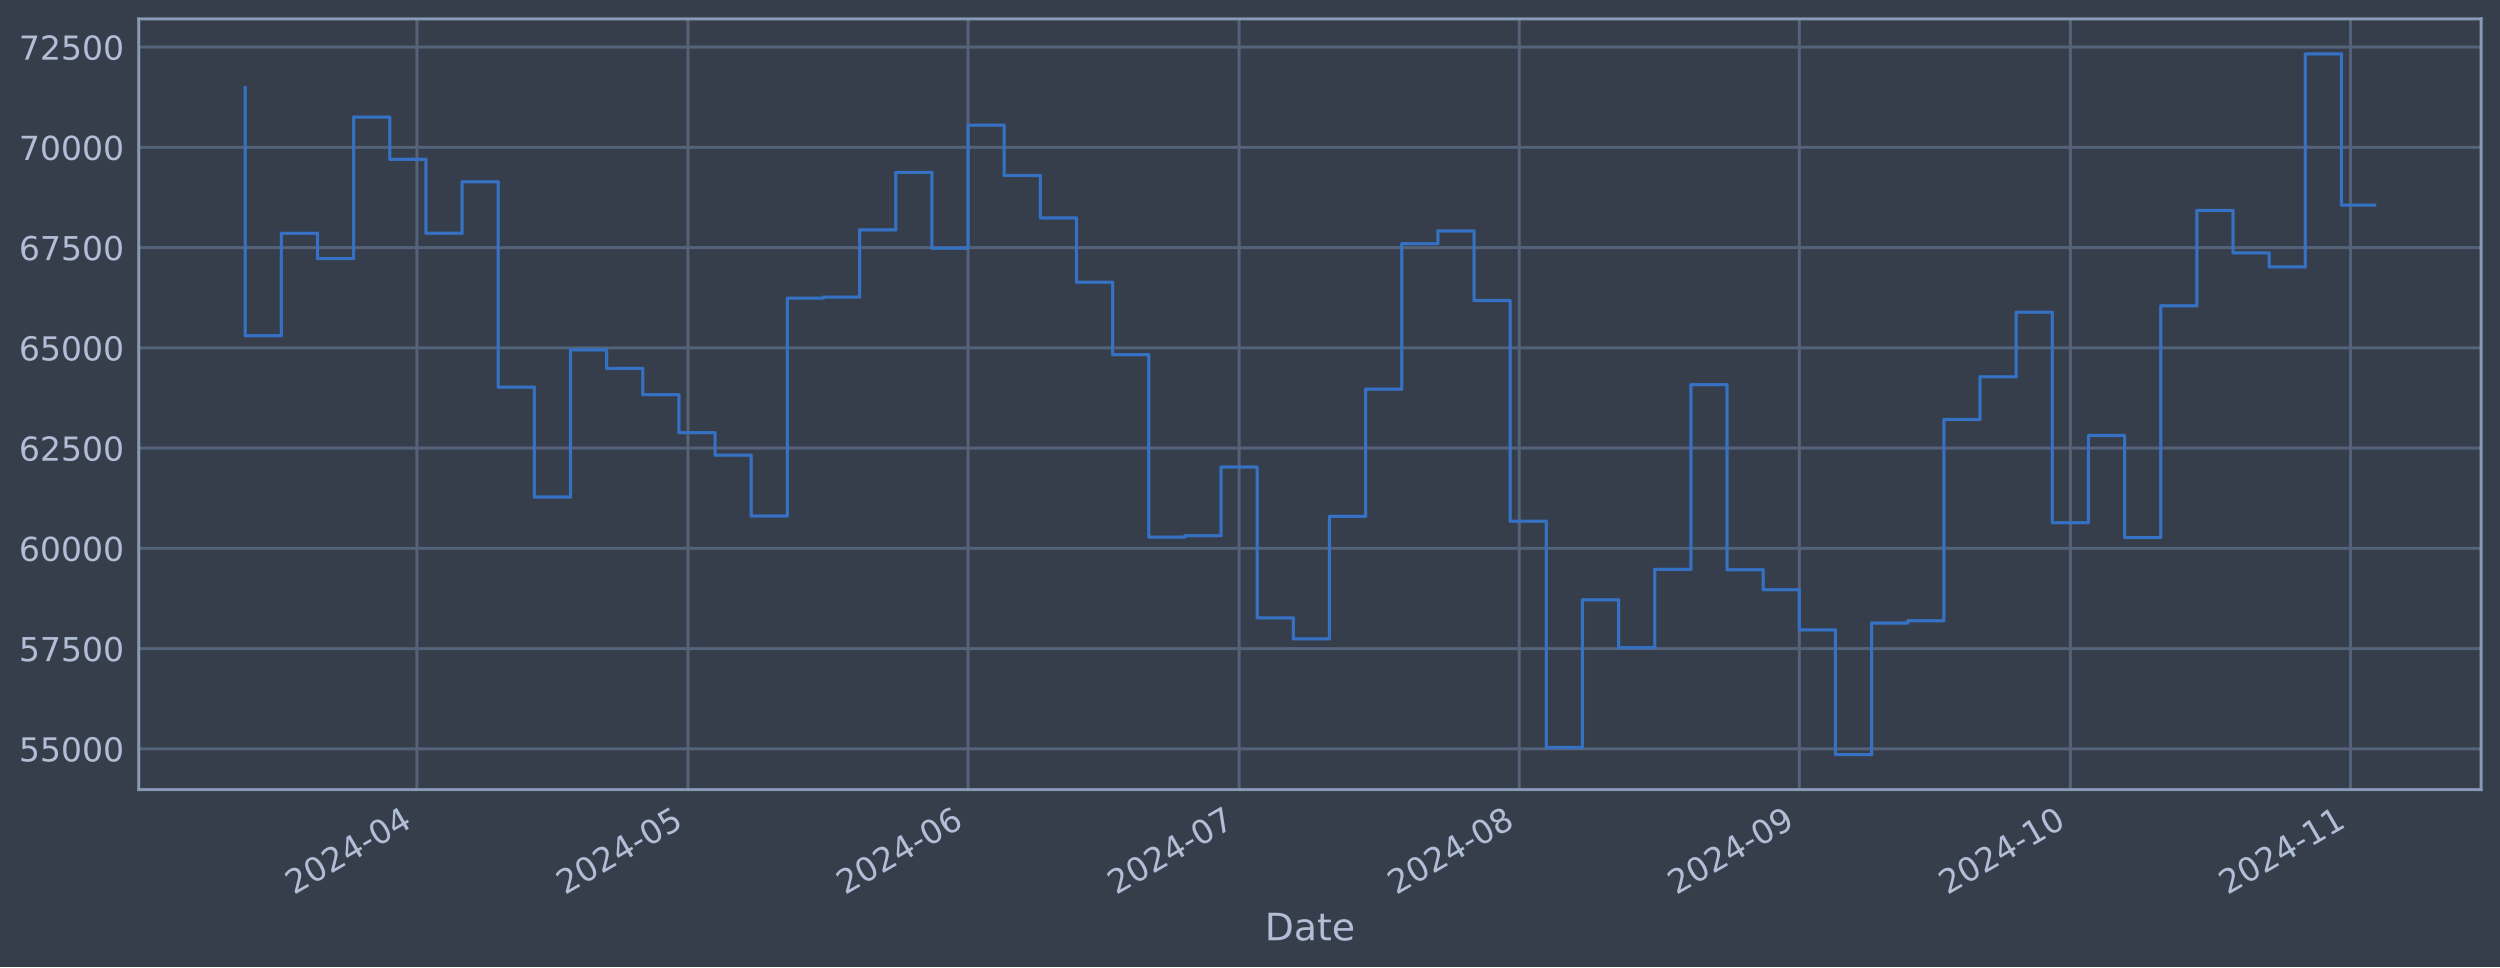
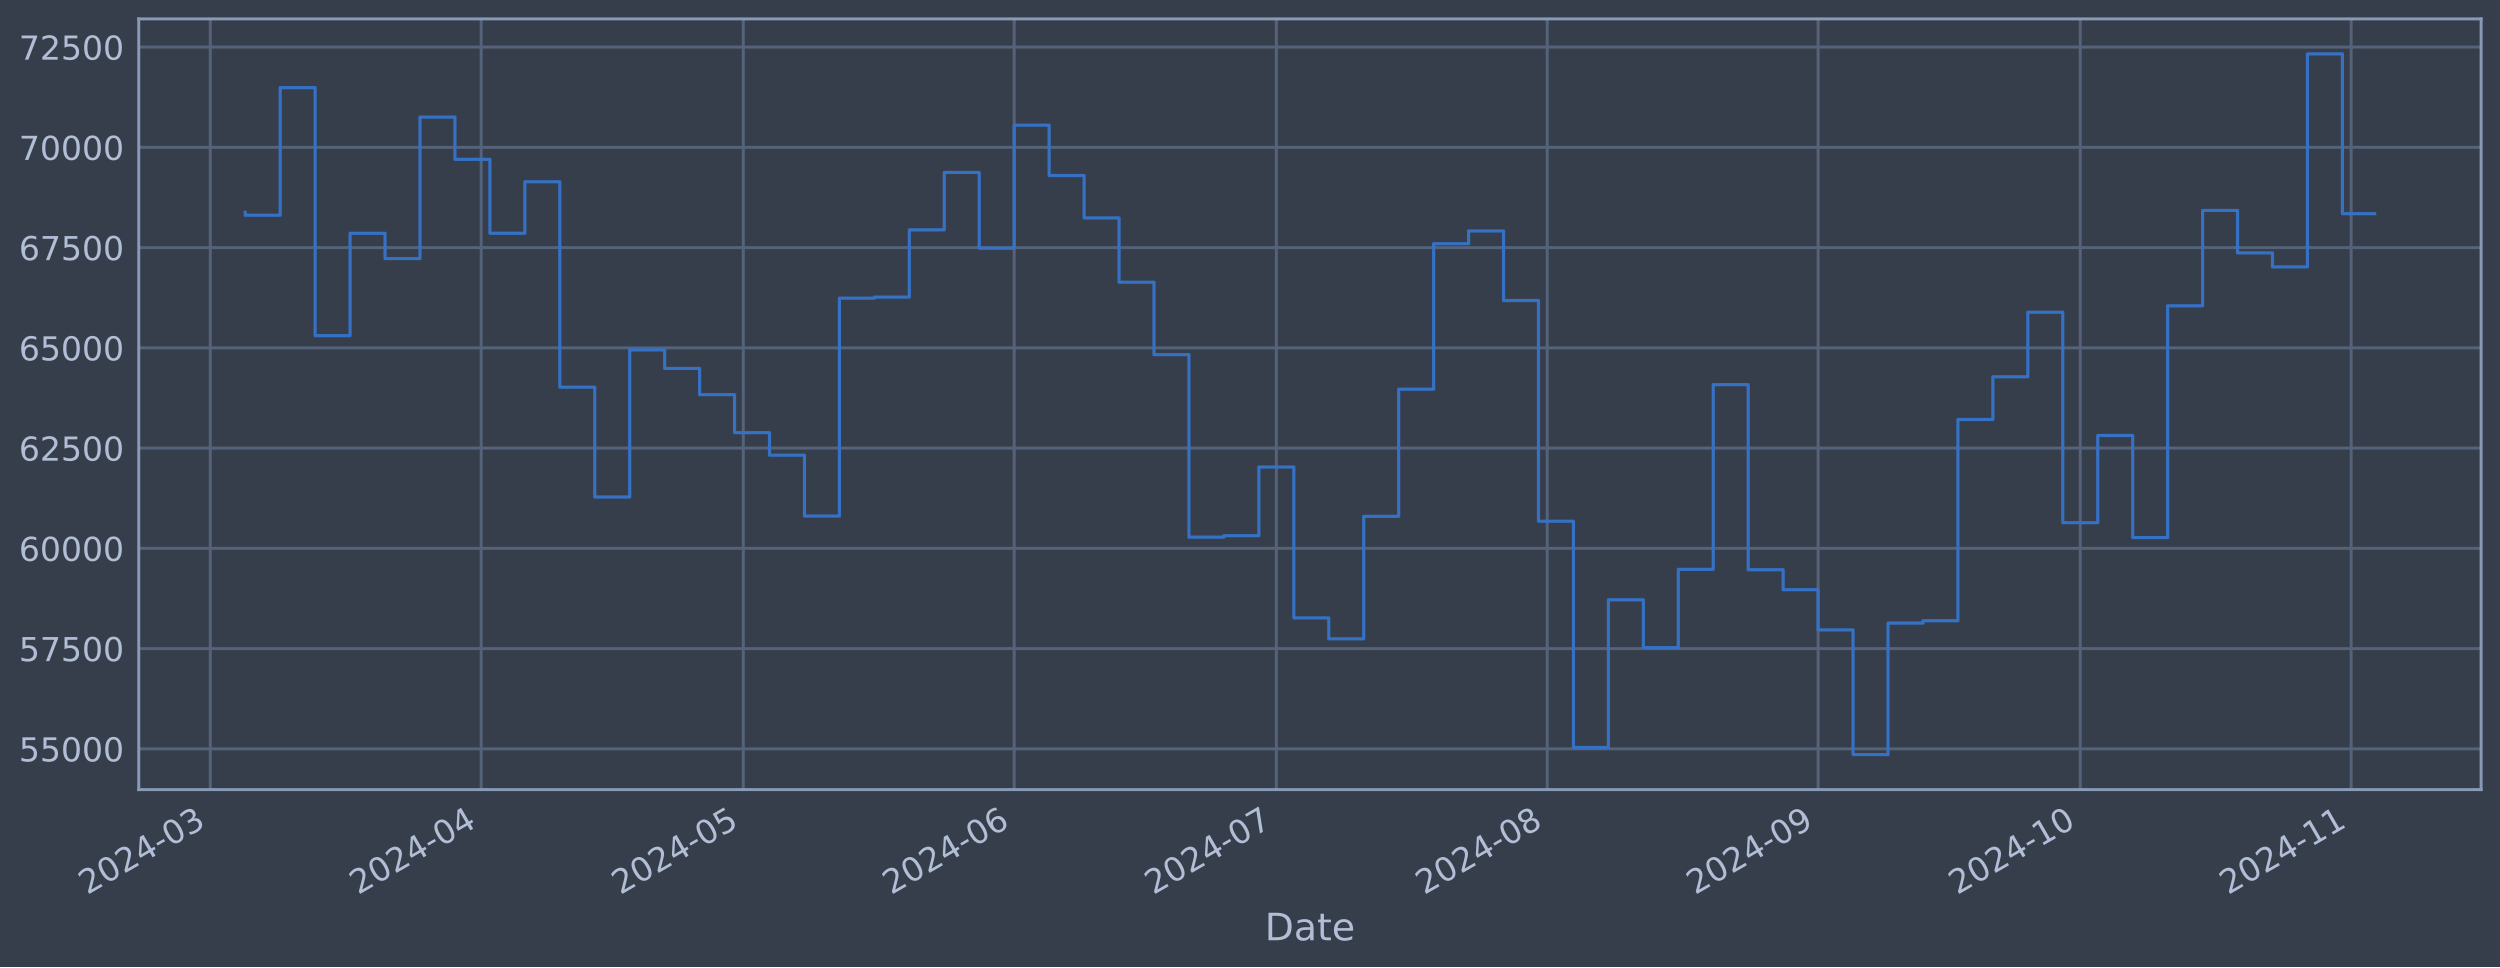
<svg xmlns="http://www.w3.org/2000/svg" xmlns:xlink="http://www.w3.org/1999/xlink" width="952.884pt" height="368.58pt" viewBox="0 0 952.884 368.58" version="1.1">
  <defs>
    <style type="text/css">*{stroke-linejoin: round; stroke-linecap: butt}</style>
  </defs>
  <g id="figure_1">
    <g id="patch_1">
      <path d="M 0 368.58  L 952.884 368.58  L 952.884 0  L 0 0  z " style="fill: #373e4b" />
    </g>
    <g id="axes_1">
      <g id="patch_2">
        <path d="M 52.884 300.96  L 945.684 300.96  L 945.684 7.2  L 52.884 7.2  z " style="fill: #373e4b" />
      </g>
      <g id="matplotlib.axis_1">
        <g id="xtick_1">
          <g id="line2d_1">
-             <path d="M 158.9 300.96  L 158.9 7.2  " clip-path="url(#p67832c763a)" style="fill: none; stroke: #546379; stroke-width: 1.12; stroke-linecap: square" />
+             <path d="M 80.143 300.96  L 80.143 7.2  " clip-path="url(#pe450a2131c)" style="fill: none; stroke: #546379; stroke-width: 1.12; stroke-linecap: square" />
          </g>
          <g id="line2d_2" />
          <g id="text_1">
-             <g style="fill: #b1bed6" transform="translate(111.9967 341.1745) rotate(-30) scale(0.126 -0.126)">
+             <g style="fill: #b1bed6" transform="translate(33.23975 341.1745) rotate(-30) scale(0.126 -0.126)">
              <defs>
                <path id="DejaVuSans-32" d="M 1228 531  L 3431 531  L 3431 0  L 469 0  L 469 531  Q 828 903 1448 1529  Q 2069 2156 2228 2338  Q 2531 2678 2651 2914  Q 2772 3150 2772 3378  Q 2772 3750 2511 3984  Q 2250 4219 1831 4219  Q 1534 4219 1204 4116  Q 875 4013 500 3803  L 500 4441  Q 881 4594 1212 4672  Q 1544 4750 1819 4750  Q 2544 4750 2975 4387  Q 3406 4025 3406 3419  Q 3406 3131 3298 2873  Q 3191 2616 2906 2266  Q 2828 2175 2409 1742  Q 1991 1309 1228 531  z " transform="scale(0.015625)" />
                <path id="DejaVuSans-30" d="M 2034 4250  Q 1547 4250 1301 3770  Q 1056 3291 1056 2328  Q 1056 1369 1301 889  Q 1547 409 2034 409  Q 2525 409 2770 889  Q 3016 1369 3016 2328  Q 3016 3291 2770 3770  Q 2525 4250 2034 4250  z M 2034 4750  Q 2819 4750 3233 4129  Q 3647 3509 3647 2328  Q 3647 1150 3233 529  Q 2819 -91 2034 -91  Q 1250 -91 836 529  Q 422 1150 422 2328  Q 422 3509 836 4129  Q 1250 4750 2034 4750  z " transform="scale(0.015625)" />
                <path id="DejaVuSans-34" d="M 2419 4116  L 825 1625  L 2419 1625  L 2419 4116  z M 2253 4666  L 3047 4666  L 3047 1625  L 3713 1625  L 3713 1100  L 3047 1100  L 3047 0  L 2419 0  L 2419 1100  L 313 1100  L 313 1709  L 2253 4666  z " transform="scale(0.015625)" />
                <path id="DejaVuSans-2d" d="M 313 2009  L 1997 2009  L 1997 1497  L 313 1497  L 313 2009  z " transform="scale(0.015625)" />
-               </defs>
-               <use xlink:href="#DejaVuSans-32" />
-               <use xlink:href="#DejaVuSans-30" x="63.623" />
-               <use xlink:href="#DejaVuSans-32" x="127.246" />
-               <use xlink:href="#DejaVuSans-34" x="190.869" />
-               <use xlink:href="#DejaVuSans-2d" x="254.492" />
-               <use xlink:href="#DejaVuSans-30" x="290.576" />
-               <use xlink:href="#DejaVuSans-34" x="354.199" />
+                 <path id="DejaVuSans-33" d="M 2597 2516  Q 3050 2419 3304 2112  Q 3559 1806 3559 1356  Q 3559 666 3084 287  Q 2609 -91 1734 -91  Q 1441 -91 1130 -33  Q 819 25 488 141  L 488 750  Q 750 597 1062 519  Q 1375 441 1716 441  Q 2309 441 2620 675  Q 2931 909 2931 1356  Q 2931 1769 2642 2001  Q 2353 2234 1838 2234  L 1294 2234  L 1294 2753  L 1863 2753  Q 2328 2753 2575 2939  Q 2822 3125 2822 3475  Q 2822 3834 2567 4026  Q 2313 4219 1838 4219  Q 1578 4219 1281 4162  Q 984 4106 628 3988  L 628 4550  Q 988 4650 1302 4700  Q 1616 4750 1894 4750  Q 2613 4750 3031 4423  Q 3450 4097 3450 3541  Q 3450 3153 3228 2886  Q 3006 2619 2597 2516  z " transform="scale(0.015625)" />
+               </defs>
+               <use xlink:href="#DejaVuSans-32" />
+               <use xlink:href="#DejaVuSans-30" x="63.623" />
+               <use xlink:href="#DejaVuSans-32" x="127.246" />
+               <use xlink:href="#DejaVuSans-34" x="190.869" />
+               <use xlink:href="#DejaVuSans-2d" x="254.492" />
+               <use xlink:href="#DejaVuSans-30" x="290.576" />
+               <use xlink:href="#DejaVuSans-33" x="354.199" />
            </g>
          </g>
        </g>
        <g id="xtick_2">
          <g id="line2d_3">
-             <path d="M 262.217 300.96  L 262.217 7.2  " clip-path="url(#p67832c763a)" style="fill: none; stroke: #546379; stroke-width: 1.12; stroke-linecap: square" />
+             <path d="M 183.393 300.96  L 183.393 7.2  " clip-path="url(#pe450a2131c)" style="fill: none; stroke: #546379; stroke-width: 1.12; stroke-linecap: square" />
          </g>
          <g id="line2d_4" />
          <g id="text_2">
-             <g style="fill: #b1bed6" transform="translate(215.3141 341.1745) rotate(-30) scale(0.126 -0.126)">
-               <defs>
-                 <path id="DejaVuSans-35" d="M 691 4666  L 3169 4666  L 3169 4134  L 1269 4134  L 1269 2991  Q 1406 3038 1543 3061  Q 1681 3084 1819 3084  Q 2600 3084 3056 2656  Q 3513 2228 3513 1497  Q 3513 744 3044 326  Q 2575 -91 1722 -91  Q 1428 -91 1123 -41  Q 819 9 494 109  L 494 744  Q 775 591 1075 516  Q 1375 441 1709 441  Q 2250 441 2565 725  Q 2881 1009 2881 1497  Q 2881 1984 2565 2268  Q 2250 2553 1709 2553  Q 1456 2553 1204 2497  Q 953 2441 691 2322  L 691 4666  z " transform="scale(0.015625)" />
-               </defs>
-               <use xlink:href="#DejaVuSans-32" />
-               <use xlink:href="#DejaVuSans-30" x="63.623" />
-               <use xlink:href="#DejaVuSans-32" x="127.246" />
-               <use xlink:href="#DejaVuSans-34" x="190.869" />
-               <use xlink:href="#DejaVuSans-2d" x="254.492" />
-               <use xlink:href="#DejaVuSans-30" x="290.576" />
-               <use xlink:href="#DejaVuSans-35" x="354.199" />
+             <g style="fill: #b1bed6" transform="translate(136.4895 341.1745) rotate(-30) scale(0.126 -0.126)">
+               <use xlink:href="#DejaVuSans-32" />
+               <use xlink:href="#DejaVuSans-30" x="63.623" />
+               <use xlink:href="#DejaVuSans-32" x="127.246" />
+               <use xlink:href="#DejaVuSans-34" x="190.869" />
+               <use xlink:href="#DejaVuSans-2d" x="254.492" />
+               <use xlink:href="#DejaVuSans-30" x="290.576" />
+               <use xlink:href="#DejaVuSans-34" x="354.199" />
            </g>
          </g>
        </g>
        <g id="xtick_3">
          <g id="line2d_5">
-             <path d="M 368.979 300.96  L 368.979 7.2  " clip-path="url(#p67832c763a)" style="fill: none; stroke: #546379; stroke-width: 1.12; stroke-linecap: square" />
+             <path d="M 283.312 300.96  L 283.312 7.2  " clip-path="url(#pe450a2131c)" style="fill: none; stroke: #546379; stroke-width: 1.12; stroke-linecap: square" />
          </g>
          <g id="line2d_6" />
          <g id="text_3">
-             <g style="fill: #b1bed6" transform="translate(322.0754 341.1745) rotate(-30) scale(0.126 -0.126)">
-               <defs>
-                 <path id="DejaVuSans-36" d="M 2113 2584  Q 1688 2584 1439 2293  Q 1191 2003 1191 1497  Q 1191 994 1439 701  Q 1688 409 2113 409  Q 2538 409 2786 701  Q 3034 994 3034 1497  Q 3034 2003 2786 2293  Q 2538 2584 2113 2584  z M 3366 4563  L 3366 3988  Q 3128 4100 2886 4159  Q 2644 4219 2406 4219  Q 1781 4219 1451 3797  Q 1122 3375 1075 2522  Q 1259 2794 1537 2939  Q 1816 3084 2150 3084  Q 2853 3084 3261 2657  Q 3669 2231 3669 1497  Q 3669 778 3244 343  Q 2819 -91 2113 -91  Q 1303 -91 875 529  Q 447 1150 447 2328  Q 447 3434 972 4092  Q 1497 4750 2381 4750  Q 2619 4750 2861 4703  Q 3103 4656 3366 4563  z " transform="scale(0.015625)" />
-               </defs>
-               <use xlink:href="#DejaVuSans-32" />
-               <use xlink:href="#DejaVuSans-30" x="63.623" />
-               <use xlink:href="#DejaVuSans-32" x="127.246" />
-               <use xlink:href="#DejaVuSans-34" x="190.869" />
-               <use xlink:href="#DejaVuSans-2d" x="254.492" />
-               <use xlink:href="#DejaVuSans-30" x="290.576" />
-               <use xlink:href="#DejaVuSans-36" x="354.199" />
+             <g style="fill: #b1bed6" transform="translate(236.4085 341.1745) rotate(-30) scale(0.126 -0.126)">
+               <defs>
+                 <path id="DejaVuSans-35" d="M 691 4666  L 3169 4666  L 3169 4134  L 1269 4134  L 1269 2991  Q 1406 3038 1543 3061  Q 1681 3084 1819 3084  Q 2600 3084 3056 2656  Q 3513 2228 3513 1497  Q 3513 744 3044 326  Q 2575 -91 1722 -91  Q 1428 -91 1123 -41  Q 819 9 494 109  L 494 744  Q 775 591 1075 516  Q 1375 441 1709 441  Q 2250 441 2565 725  Q 2881 1009 2881 1497  Q 2881 1984 2565 2268  Q 2250 2553 1709 2553  Q 1456 2553 1204 2497  Q 953 2441 691 2322  L 691 4666  z " transform="scale(0.015625)" />
+               </defs>
+               <use xlink:href="#DejaVuSans-32" />
+               <use xlink:href="#DejaVuSans-30" x="63.623" />
+               <use xlink:href="#DejaVuSans-32" x="127.246" />
+               <use xlink:href="#DejaVuSans-34" x="190.869" />
+               <use xlink:href="#DejaVuSans-2d" x="254.492" />
+               <use xlink:href="#DejaVuSans-30" x="290.576" />
+               <use xlink:href="#DejaVuSans-35" x="354.199" />
            </g>
          </g>
        </g>
        <g id="xtick_4">
          <g id="line2d_7">
-             <path d="M 472.296 300.96  L 472.296 7.2  " clip-path="url(#p67832c763a)" style="fill: none; stroke: #546379; stroke-width: 1.12; stroke-linecap: square" />
+             <path d="M 386.562 300.96  L 386.562 7.2  " clip-path="url(#pe450a2131c)" style="fill: none; stroke: #546379; stroke-width: 1.12; stroke-linecap: square" />
          </g>
          <g id="line2d_8" />
          <g id="text_4">
-             <g style="fill: #b1bed6" transform="translate(425.3928 341.1745) rotate(-30) scale(0.126 -0.126)">
-               <defs>
-                 <path id="DejaVuSans-37" d="M 525 4666  L 3525 4666  L 3525 4397  L 1831 0  L 1172 0  L 2766 4134  L 525 4134  L 525 4666  z " transform="scale(0.015625)" />
-               </defs>
-               <use xlink:href="#DejaVuSans-32" />
-               <use xlink:href="#DejaVuSans-30" x="63.623" />
-               <use xlink:href="#DejaVuSans-32" x="127.246" />
-               <use xlink:href="#DejaVuSans-34" x="190.869" />
-               <use xlink:href="#DejaVuSans-2d" x="254.492" />
-               <use xlink:href="#DejaVuSans-30" x="290.576" />
-               <use xlink:href="#DejaVuSans-37" x="354.199" />
+             <g style="fill: #b1bed6" transform="translate(339.6582 341.1745) rotate(-30) scale(0.126 -0.126)">
+               <defs>
+                 <path id="DejaVuSans-36" d="M 2113 2584  Q 1688 2584 1439 2293  Q 1191 2003 1191 1497  Q 1191 994 1439 701  Q 1688 409 2113 409  Q 2538 409 2786 701  Q 3034 994 3034 1497  Q 3034 2003 2786 2293  Q 2538 2584 2113 2584  z M 3366 4563  L 3366 3988  Q 3128 4100 2886 4159  Q 2644 4219 2406 4219  Q 1781 4219 1451 3797  Q 1122 3375 1075 2522  Q 1259 2794 1537 2939  Q 1816 3084 2150 3084  Q 2853 3084 3261 2657  Q 3669 2231 3669 1497  Q 3669 778 3244 343  Q 2819 -91 2113 -91  Q 1303 -91 875 529  Q 447 1150 447 2328  Q 447 3434 972 4092  Q 1497 4750 2381 4750  Q 2619 4750 2861 4703  Q 3103 4656 3366 4563  z " transform="scale(0.015625)" />
+               </defs>
+               <use xlink:href="#DejaVuSans-32" />
+               <use xlink:href="#DejaVuSans-30" x="63.623" />
+               <use xlink:href="#DejaVuSans-32" x="127.246" />
+               <use xlink:href="#DejaVuSans-34" x="190.869" />
+               <use xlink:href="#DejaVuSans-2d" x="254.492" />
+               <use xlink:href="#DejaVuSans-30" x="290.576" />
+               <use xlink:href="#DejaVuSans-36" x="354.199" />
            </g>
          </g>
        </g>
        <g id="xtick_5">
          <g id="line2d_9">
-             <path d="M 579.057 300.96  L 579.057 7.2  " clip-path="url(#p67832c763a)" style="fill: none; stroke: #546379; stroke-width: 1.12; stroke-linecap: square" />
+             <path d="M 486.481 300.96  L 486.481 7.2  " clip-path="url(#pe450a2131c)" style="fill: none; stroke: #546379; stroke-width: 1.12; stroke-linecap: square" />
          </g>
          <g id="line2d_10" />
          <g id="text_5">
-             <g style="fill: #b1bed6" transform="translate(532.1542 341.1745) rotate(-30) scale(0.126 -0.126)">
-               <defs>
-                 <path id="DejaVuSans-38" d="M 2034 2216  Q 1584 2216 1326 1975  Q 1069 1734 1069 1313  Q 1069 891 1326 650  Q 1584 409 2034 409  Q 2484 409 2743 651  Q 3003 894 3003 1313  Q 3003 1734 2745 1975  Q 2488 2216 2034 2216  z M 1403 2484  Q 997 2584 770 2862  Q 544 3141 544 3541  Q 544 4100 942 4425  Q 1341 4750 2034 4750  Q 2731 4750 3128 4425  Q 3525 4100 3525 3541  Q 3525 3141 3298 2862  Q 3072 2584 2669 2484  Q 3125 2378 3379 2068  Q 3634 1759 3634 1313  Q 3634 634 3220 271  Q 2806 -91 2034 -91  Q 1263 -91 848 271  Q 434 634 434 1313  Q 434 1759 690 2068  Q 947 2378 1403 2484  z M 1172 3481  Q 1172 3119 1398 2916  Q 1625 2713 2034 2713  Q 2441 2713 2670 2916  Q 2900 3119 2900 3481  Q 2900 3844 2670 4047  Q 2441 4250 2034 4250  Q 1625 4250 1398 4047  Q 1172 3844 1172 3481  z " transform="scale(0.015625)" />
-               </defs>
-               <use xlink:href="#DejaVuSans-32" />
-               <use xlink:href="#DejaVuSans-30" x="63.623" />
-               <use xlink:href="#DejaVuSans-32" x="127.246" />
-               <use xlink:href="#DejaVuSans-34" x="190.869" />
-               <use xlink:href="#DejaVuSans-2d" x="254.492" />
-               <use xlink:href="#DejaVuSans-30" x="290.576" />
-               <use xlink:href="#DejaVuSans-38" x="354.199" />
+             <g style="fill: #b1bed6" transform="translate(439.5773 341.1745) rotate(-30) scale(0.126 -0.126)">
+               <defs>
+                 <path id="DejaVuSans-37" d="M 525 4666  L 3525 4666  L 3525 4397  L 1831 0  L 1172 0  L 2766 4134  L 525 4134  L 525 4666  z " transform="scale(0.015625)" />
+               </defs>
+               <use xlink:href="#DejaVuSans-32" />
+               <use xlink:href="#DejaVuSans-30" x="63.623" />
+               <use xlink:href="#DejaVuSans-32" x="127.246" />
+               <use xlink:href="#DejaVuSans-34" x="190.869" />
+               <use xlink:href="#DejaVuSans-2d" x="254.492" />
+               <use xlink:href="#DejaVuSans-30" x="290.576" />
+               <use xlink:href="#DejaVuSans-37" x="354.199" />
            </g>
          </g>
        </g>
        <g id="xtick_6">
          <g id="line2d_11">
-             <path d="M 685.819 300.96  L 685.819 7.2  " clip-path="url(#p67832c763a)" style="fill: none; stroke: #546379; stroke-width: 1.12; stroke-linecap: square" />
+             <path d="M 589.73 300.96  L 589.73 7.2  " clip-path="url(#pe450a2131c)" style="fill: none; stroke: #546379; stroke-width: 1.12; stroke-linecap: square" />
          </g>
          <g id="line2d_12" />
          <g id="text_6">
-             <g style="fill: #b1bed6" transform="translate(638.9155 341.1745) rotate(-30) scale(0.126 -0.126)">
-               <defs>
-                 <path id="DejaVuSans-39" d="M 703 97  L 703 672  Q 941 559 1184 500  Q 1428 441 1663 441  Q 2288 441 2617 861  Q 2947 1281 2994 2138  Q 2813 1869 2534 1725  Q 2256 1581 1919 1581  Q 1219 1581 811 2004  Q 403 2428 403 3163  Q 403 3881 828 4315  Q 1253 4750 1959 4750  Q 2769 4750 3195 4129  Q 3622 3509 3622 2328  Q 3622 1225 3098 567  Q 2575 -91 1691 -91  Q 1453 -91 1209 -44  Q 966 3 703 97  z M 1959 2075  Q 2384 2075 2632 2365  Q 2881 2656 2881 3163  Q 2881 3666 2632 3958  Q 2384 4250 1959 4250  Q 1534 4250 1286 3958  Q 1038 3666 1038 3163  Q 1038 2656 1286 2365  Q 1534 2075 1959 2075  z " transform="scale(0.015625)" />
-               </defs>
-               <use xlink:href="#DejaVuSans-32" />
-               <use xlink:href="#DejaVuSans-30" x="63.623" />
-               <use xlink:href="#DejaVuSans-32" x="127.246" />
-               <use xlink:href="#DejaVuSans-34" x="190.869" />
-               <use xlink:href="#DejaVuSans-2d" x="254.492" />
-               <use xlink:href="#DejaVuSans-30" x="290.576" />
-               <use xlink:href="#DejaVuSans-39" x="354.199" />
+             <g style="fill: #b1bed6" transform="translate(542.827 341.1745) rotate(-30) scale(0.126 -0.126)">
+               <defs>
+                 <path id="DejaVuSans-38" d="M 2034 2216  Q 1584 2216 1326 1975  Q 1069 1734 1069 1313  Q 1069 891 1326 650  Q 1584 409 2034 409  Q 2484 409 2743 651  Q 3003 894 3003 1313  Q 3003 1734 2745 1975  Q 2488 2216 2034 2216  z M 1403 2484  Q 997 2584 770 2862  Q 544 3141 544 3541  Q 544 4100 942 4425  Q 1341 4750 2034 4750  Q 2731 4750 3128 4425  Q 3525 4100 3525 3541  Q 3525 3141 3298 2862  Q 3072 2584 2669 2484  Q 3125 2378 3379 2068  Q 3634 1759 3634 1313  Q 3634 634 3220 271  Q 2806 -91 2034 -91  Q 1263 -91 848 271  Q 434 634 434 1313  Q 434 1759 690 2068  Q 947 2378 1403 2484  z M 1172 3481  Q 1172 3119 1398 2916  Q 1625 2713 2034 2713  Q 2441 2713 2670 2916  Q 2900 3119 2900 3481  Q 2900 3844 2670 4047  Q 2441 4250 2034 4250  Q 1625 4250 1398 4047  Q 1172 3844 1172 3481  z " transform="scale(0.015625)" />
+               </defs>
+               <use xlink:href="#DejaVuSans-32" />
+               <use xlink:href="#DejaVuSans-30" x="63.623" />
+               <use xlink:href="#DejaVuSans-32" x="127.246" />
+               <use xlink:href="#DejaVuSans-34" x="190.869" />
+               <use xlink:href="#DejaVuSans-2d" x="254.492" />
+               <use xlink:href="#DejaVuSans-30" x="290.576" />
+               <use xlink:href="#DejaVuSans-38" x="354.199" />
            </g>
          </g>
        </g>
        <g id="xtick_7">
          <g id="line2d_13">
-             <path d="M 789.136 300.96  L 789.136 7.2  " clip-path="url(#p67832c763a)" style="fill: none; stroke: #546379; stroke-width: 1.12; stroke-linecap: square" />
+             <path d="M 692.98 300.96  L 692.98 7.2  " clip-path="url(#pe450a2131c)" style="fill: none; stroke: #546379; stroke-width: 1.12; stroke-linecap: square" />
          </g>
          <g id="line2d_14" />
          <g id="text_7">
-             <g style="fill: #b1bed6" transform="translate(742.2329 341.1745) rotate(-30) scale(0.126 -0.126)">
+             <g style="fill: #b1bed6" transform="translate(646.0767 341.1745) rotate(-30) scale(0.126 -0.126)">
+               <defs>
+                 <path id="DejaVuSans-39" d="M 703 97  L 703 672  Q 941 559 1184 500  Q 1428 441 1663 441  Q 2288 441 2617 861  Q 2947 1281 2994 2138  Q 2813 1869 2534 1725  Q 2256 1581 1919 1581  Q 1219 1581 811 2004  Q 403 2428 403 3163  Q 403 3881 828 4315  Q 1253 4750 1959 4750  Q 2769 4750 3195 4129  Q 3622 3509 3622 2328  Q 3622 1225 3098 567  Q 2575 -91 1691 -91  Q 1453 -91 1209 -44  Q 966 3 703 97  z M 1959 2075  Q 2384 2075 2632 2365  Q 2881 2656 2881 3163  Q 2881 3666 2632 3958  Q 2384 4250 1959 4250  Q 1534 4250 1286 3958  Q 1038 3666 1038 3163  Q 1038 2656 1286 2365  Q 1534 2075 1959 2075  z " transform="scale(0.015625)" />
+               </defs>
+               <use xlink:href="#DejaVuSans-32" />
+               <use xlink:href="#DejaVuSans-30" x="63.623" />
+               <use xlink:href="#DejaVuSans-32" x="127.246" />
+               <use xlink:href="#DejaVuSans-34" x="190.869" />
+               <use xlink:href="#DejaVuSans-2d" x="254.492" />
+               <use xlink:href="#DejaVuSans-30" x="290.576" />
+               <use xlink:href="#DejaVuSans-39" x="354.199" />
+             </g>
+           </g>
+         </g>
+         <g id="xtick_8">
+           <g id="line2d_15">
+             <path d="M 792.899 300.96  L 792.899 7.2  " clip-path="url(#pe450a2131c)" style="fill: none; stroke: #546379; stroke-width: 1.12; stroke-linecap: square" />
+           </g>
+           <g id="line2d_16" />
+           <g id="text_8">
+             <g style="fill: #b1bed6" transform="translate(745.9958 341.1745) rotate(-30) scale(0.126 -0.126)">
              <defs>
                <path id="DejaVuSans-31" d="M 794 531  L 1825 531  L 1825 4091  L 703 3866  L 703 4441  L 1819 4666  L 2450 4666  L 2450 531  L 3481 531  L 3481 0  L 794 0  L 794 531  z " transform="scale(0.015625)" />
              </defs>
              <use xlink:href="#DejaVuSans-32" />
              <use xlink:href="#DejaVuSans-30" x="63.623" />
              <use xlink:href="#DejaVuSans-32" x="127.246" />
              <use xlink:href="#DejaVuSans-34" x="190.869" />
              <use xlink:href="#DejaVuSans-2d" x="254.492" />
              <use xlink:href="#DejaVuSans-31" x="290.576" />
              <use xlink:href="#DejaVuSans-30" x="354.199" />
            </g>
          </g>
        </g>
-         <g id="xtick_8">
-           <g id="line2d_15">
-             <path d="M 895.898 300.96  L 895.898 7.2  " clip-path="url(#p67832c763a)" style="fill: none; stroke: #546379; stroke-width: 1.12; stroke-linecap: square" />
-           </g>
-           <g id="line2d_16" />
-           <g id="text_8">
-             <g style="fill: #b1bed6" transform="translate(848.9942 341.1745) rotate(-30) scale(0.126 -0.126)">
+         <g id="xtick_9">
+           <g id="line2d_17">
+             <path d="M 896.149 300.96  L 896.149 7.2  " clip-path="url(#pe450a2131c)" style="fill: none; stroke: #546379; stroke-width: 1.12; stroke-linecap: square" />
+           </g>
+           <g id="line2d_18" />
+           <g id="text_9">
+             <g style="fill: #b1bed6" transform="translate(849.2455 341.1745) rotate(-30) scale(0.126 -0.126)">
              <use xlink:href="#DejaVuSans-32" />
              <use xlink:href="#DejaVuSans-30" x="63.623" />
              <use xlink:href="#DejaVuSans-32" x="127.246" />
              <use xlink:href="#DejaVuSans-34" x="190.869" />
              <use xlink:href="#DejaVuSans-2d" x="254.492" />
              <use xlink:href="#DejaVuSans-31" x="290.576" />
              <use xlink:href="#DejaVuSans-31" x="354.199" />
            </g>
          </g>
        </g>
-         <g id="text_9">
+         <g id="text_10">
          <g style="fill: #b1bed6" transform="translate(482.0746 358.3856) scale(0.144 -0.144)">
            <defs>
              <path id="DejaVuSans-44" d="M 1259 4147  L 1259 519  L 2022 519  Q 2988 519 3436 956  Q 3884 1394 3884 2338  Q 3884 3275 3436 3711  Q 2988 4147 2022 4147  L 1259 4147  z M 628 4666  L 1925 4666  Q 3281 4666 3915 4102  Q 4550 3538 4550 2338  Q 4550 1131 3912 565  Q 3275 0 1925 0  L 628 0  L 628 4666  z " transform="scale(0.015625)" />
              <path id="DejaVuSans-61" d="M 2194 1759  Q 1497 1759 1228 1600  Q 959 1441 959 1056  Q 959 750 1161 570  Q 1363 391 1709 391  Q 2188 391 2477 730  Q 2766 1069 2766 1631  L 2766 1759  L 2194 1759  z M 3341 1997  L 3341 0  L 2766 0  L 2766 531  Q 2569 213 2275 61  Q 1981 -91 1556 -91  Q 1019 -91 701 211  Q 384 513 384 1019  Q 384 1609 779 1909  Q 1175 2209 1959 2209  L 2766 2209  L 2766 2266  Q 2766 2663 2505 2880  Q 2244 3097 1772 3097  Q 1472 3097 1187 3025  Q 903 2953 641 2809  L 641 3341  Q 956 3463 1253 3523  Q 1550 3584 1831 3584  Q 2591 3584 2966 3190  Q 3341 2797 3341 1997  z " transform="scale(0.015625)" />
              <path id="DejaVuSans-74" d="M 1172 4494  L 1172 3500  L 2356 3500  L 2356 3053  L 1172 3053  L 1172 1153  Q 1172 725 1289 603  Q 1406 481 1766 481  L 2356 481  L 2356 0  L 1766 0  Q 1100 0 847 248  Q 594 497 594 1153  L 594 3053  L 172 3053  L 172 3500  L 594 3500  L 594 4494  L 1172 4494  z " transform="scale(0.015625)" />
              <path id="DejaVuSans-65" d="M 3597 1894  L 3597 1613  L 953 1613  Q 991 1019 1311 708  Q 1631 397 2203 397  Q 2534 397 2845 478  Q 3156 559 3463 722  L 3463 178  Q 3153 47 2828 -22  Q 2503 -91 2169 -91  Q 1331 -91 842 396  Q 353 884 353 1716  Q 353 2575 817 3079  Q 1281 3584 2069 3584  Q 2775 3584 3186 3129  Q 3597 2675 3597 1894  z M 3022 2063  Q 3016 2534 2758 2815  Q 2500 3097 2075 3097  Q 1594 3097 1305 2825  Q 1016 2553 972 2059  L 3022 2063  z " transform="scale(0.015625)" />
            </defs>
            <use xlink:href="#DejaVuSans-44" />
            <use xlink:href="#DejaVuSans-61" x="77.002" />
            <use xlink:href="#DejaVuSans-74" x="138.281" />
            <use xlink:href="#DejaVuSans-65" x="177.49" />
          </g>
        </g>
      </g>
      <g id="matplotlib.axis_2">
        <g id="ytick_1">
-           <g id="line2d_17">
-             <path d="M 52.884 285.424  L 945.684 285.424  " clip-path="url(#p67832c763a)" style="fill: none; stroke: #546379; stroke-width: 1.12; stroke-linecap: square" />
-           </g>
-           <g id="line2d_18" />
-           <g id="text_10">
+           <g id="line2d_19">
+             <path d="M 52.884 285.424  L 945.684 285.424  " clip-path="url(#pe450a2131c)" style="fill: none; stroke: #546379; stroke-width: 1.12; stroke-linecap: square" />
+           </g>
+           <g id="line2d_20" />
+           <g id="text_11">
            <g style="fill: #b1bed6" transform="translate(7.2 290.2113) scale(0.126 -0.126)">
              <use xlink:href="#DejaVuSans-35" />
              <use xlink:href="#DejaVuSans-35" x="63.623" />
              <use xlink:href="#DejaVuSans-30" x="127.246" />
              <use xlink:href="#DejaVuSans-30" x="190.869" />
              <use xlink:href="#DejaVuSans-30" x="254.492" />
            </g>
          </g>
        </g>
        <g id="ytick_2">
-           <g id="line2d_19">
-             <path d="M 52.884 247.214  L 945.684 247.214  " clip-path="url(#p67832c763a)" style="fill: none; stroke: #546379; stroke-width: 1.12; stroke-linecap: square" />
-           </g>
-           <g id="line2d_20" />
-           <g id="text_11">
+           <g id="line2d_21">
+             <path d="M 52.884 247.214  L 945.684 247.214  " clip-path="url(#pe450a2131c)" style="fill: none; stroke: #546379; stroke-width: 1.12; stroke-linecap: square" />
+           </g>
+           <g id="line2d_22" />
+           <g id="text_12">
            <g style="fill: #b1bed6" transform="translate(7.2 252.001) scale(0.126 -0.126)">
              <use xlink:href="#DejaVuSans-35" />
              <use xlink:href="#DejaVuSans-37" x="63.623" />
              <use xlink:href="#DejaVuSans-35" x="127.246" />
              <use xlink:href="#DejaVuSans-30" x="190.869" />
              <use xlink:href="#DejaVuSans-30" x="254.492" />
            </g>
          </g>
        </g>
        <g id="ytick_3">
-           <g id="line2d_21">
-             <path d="M 52.884 209.004  L 945.684 209.004  " clip-path="url(#p67832c763a)" style="fill: none; stroke: #546379; stroke-width: 1.12; stroke-linecap: square" />
-           </g>
-           <g id="line2d_22" />
-           <g id="text_12">
+           <g id="line2d_23">
+             <path d="M 52.884 209.004  L 945.684 209.004  " clip-path="url(#pe450a2131c)" style="fill: none; stroke: #546379; stroke-width: 1.12; stroke-linecap: square" />
+           </g>
+           <g id="line2d_24" />
+           <g id="text_13">
            <g style="fill: #b1bed6" transform="translate(7.2 213.7907) scale(0.126 -0.126)">
              <use xlink:href="#DejaVuSans-36" />
              <use xlink:href="#DejaVuSans-30" x="63.623" />
              <use xlink:href="#DejaVuSans-30" x="127.246" />
              <use xlink:href="#DejaVuSans-30" x="190.869" />
              <use xlink:href="#DejaVuSans-30" x="254.492" />
            </g>
          </g>
        </g>
        <g id="ytick_4">
-           <g id="line2d_23">
-             <path d="M 52.884 170.793  L 945.684 170.793  " clip-path="url(#p67832c763a)" style="fill: none; stroke: #546379; stroke-width: 1.12; stroke-linecap: square" />
-           </g>
-           <g id="line2d_24" />
-           <g id="text_13">
+           <g id="line2d_25">
+             <path d="M 52.884 170.793  L 945.684 170.793  " clip-path="url(#pe450a2131c)" style="fill: none; stroke: #546379; stroke-width: 1.12; stroke-linecap: square" />
+           </g>
+           <g id="line2d_26" />
+           <g id="text_14">
            <g style="fill: #b1bed6" transform="translate(7.2 175.5805) scale(0.126 -0.126)">
              <use xlink:href="#DejaVuSans-36" />
              <use xlink:href="#DejaVuSans-32" x="63.623" />
              <use xlink:href="#DejaVuSans-35" x="127.246" />
              <use xlink:href="#DejaVuSans-30" x="190.869" />
              <use xlink:href="#DejaVuSans-30" x="254.492" />
            </g>
          </g>
        </g>
        <g id="ytick_5">
-           <g id="line2d_25">
-             <path d="M 52.884 132.583  L 945.684 132.583  " clip-path="url(#p67832c763a)" style="fill: none; stroke: #546379; stroke-width: 1.12; stroke-linecap: square" />
-           </g>
-           <g id="line2d_26" />
-           <g id="text_14">
+           <g id="line2d_27">
+             <path d="M 52.884 132.583  L 945.684 132.583  " clip-path="url(#pe450a2131c)" style="fill: none; stroke: #546379; stroke-width: 1.12; stroke-linecap: square" />
+           </g>
+           <g id="line2d_28" />
+           <g id="text_15">
            <g style="fill: #b1bed6" transform="translate(7.2 137.3702) scale(0.126 -0.126)">
              <use xlink:href="#DejaVuSans-36" />
              <use xlink:href="#DejaVuSans-35" x="63.623" />
              <use xlink:href="#DejaVuSans-30" x="127.246" />
              <use xlink:href="#DejaVuSans-30" x="190.869" />
              <use xlink:href="#DejaVuSans-30" x="254.492" />
            </g>
          </g>
        </g>
        <g id="ytick_6">
-           <g id="line2d_27">
-             <path d="M 52.884 94.373  L 945.684 94.373  " clip-path="url(#p67832c763a)" style="fill: none; stroke: #546379; stroke-width: 1.12; stroke-linecap: square" />
-           </g>
-           <g id="line2d_28" />
-           <g id="text_15">
+           <g id="line2d_29">
+             <path d="M 52.884 94.373  L 945.684 94.373  " clip-path="url(#pe450a2131c)" style="fill: none; stroke: #546379; stroke-width: 1.12; stroke-linecap: square" />
+           </g>
+           <g id="line2d_30" />
+           <g id="text_16">
            <g style="fill: #b1bed6" transform="translate(7.2 99.15997) scale(0.126 -0.126)">
              <use xlink:href="#DejaVuSans-36" />
              <use xlink:href="#DejaVuSans-37" x="63.623" />
              <use xlink:href="#DejaVuSans-35" x="127.246" />
              <use xlink:href="#DejaVuSans-30" x="190.869" />
              <use xlink:href="#DejaVuSans-30" x="254.492" />
            </g>
          </g>
        </g>
        <g id="ytick_7">
-           <g id="line2d_29">
-             <path d="M 52.884 56.163  L 945.684 56.163  " clip-path="url(#p67832c763a)" style="fill: none; stroke: #546379; stroke-width: 1.12; stroke-linecap: square" />
-           </g>
-           <g id="line2d_30" />
-           <g id="text_16">
+           <g id="line2d_31">
+             <path d="M 52.884 56.163  L 945.684 56.163  " clip-path="url(#pe450a2131c)" style="fill: none; stroke: #546379; stroke-width: 1.12; stroke-linecap: square" />
+           </g>
+           <g id="line2d_32" />
+           <g id="text_17">
            <g style="fill: #b1bed6" transform="translate(7.2 60.94972) scale(0.126 -0.126)">
              <use xlink:href="#DejaVuSans-37" />
              <use xlink:href="#DejaVuSans-30" x="63.623" />
              <use xlink:href="#DejaVuSans-30" x="127.246" />
              <use xlink:href="#DejaVuSans-30" x="190.869" />
              <use xlink:href="#DejaVuSans-30" x="254.492" />
            </g>
          </g>
        </g>
        <g id="ytick_8">
-           <g id="line2d_31">
-             <path d="M 52.884 17.952  L 945.684 17.952  " clip-path="url(#p67832c763a)" style="fill: none; stroke: #546379; stroke-width: 1.12; stroke-linecap: square" />
-           </g>
-           <g id="line2d_32" />
-           <g id="text_17">
+           <g id="line2d_33">
+             <path d="M 52.884 17.952  L 945.684 17.952  " clip-path="url(#pe450a2131c)" style="fill: none; stroke: #546379; stroke-width: 1.12; stroke-linecap: square" />
+           </g>
+           <g id="line2d_34" />
+           <g id="text_18">
            <g style="fill: #b1bed6" transform="translate(7.2 22.73946) scale(0.126 -0.126)">
              <use xlink:href="#DejaVuSans-37" />
              <use xlink:href="#DejaVuSans-32" x="63.623" />
              <use xlink:href="#DejaVuSans-35" x="127.246" />
              <use xlink:href="#DejaVuSans-30" x="190.869" />
              <use xlink:href="#DejaVuSans-30" x="254.492" />
            </g>
          </g>
        </g>
      </g>
-       <g id="line2d_33">
-         <path d="M 93.466 33.401  L 93.466 127.942  L 107.241 127.942  L 107.241 88.914  L 121.017 88.914  L 121.017 98.556  L 134.793 98.556  L 134.793 44.628  L 148.568 44.628  L 148.568 60.728  L 162.344 60.728  L 162.344 88.91  L 176.12 88.91  L 176.12 69.28  L 189.895 69.28  L 189.895 147.566  L 203.671 147.566  L 203.671 189.432  L 217.446 189.432  L 217.446 133.351  L 231.222 133.351  L 231.222 140.435  L 244.998 140.435  L 244.998 150.424  L 258.773 150.424  L 258.773 164.905  L 272.549 164.905  L 272.549 173.493  L 286.325 173.493  L 286.325 196.688  L 300.1 196.688  L 300.1 113.644  L 313.876 113.644  L 313.876 113.232  L 327.652 113.232  L 327.652 87.614  L 341.427 87.614  L 341.427 65.728  L 355.203 65.728  L 355.203 94.603  L 368.979 94.603  L 368.979 47.707  L 382.754 47.707  L 382.754 66.893  L 396.53 66.893  L 396.53 83.066  L 410.306 83.066  L 410.306 107.565  L 424.081 107.565  L 424.081 135.177  L 437.857 135.177  L 437.857 204.731  L 451.633 204.731  L 451.633 204.179  L 465.408 204.179  L 465.408 178.002  L 479.184 178.002  L 479.184 235.518  L 492.96 235.518  L 492.96 243.498  L 506.735 243.498  L 506.735 196.805  L 520.511 196.805  L 520.511 148.347  L 534.287 148.347  L 534.287 92.886  L 548.062 92.886  L 548.062 88.032  L 561.838 88.032  L 561.838 114.548  L 575.614 114.548  L 575.614 198.661  L 589.389 198.661  L 589.389 284.913  L 603.165 284.913  L 603.165 228.613  L 616.94 228.613  L 616.94 246.855  L 630.716 246.855  L 630.716 217.014  L 644.492 217.014  L 644.492 146.613  L 658.267 146.613  L 658.267 217.153  L 672.043 217.153  L 672.043 224.763  L 685.819 224.763  L 685.819 240.08  L 699.594 240.08  L 699.594 287.607  L 713.37 287.607  L 713.37 237.486  L 727.146 237.486  L 727.146 236.592  L 740.921 236.592  L 740.921 159.893  L 754.697 159.893  L 754.697 143.602  L 768.473 143.602  L 768.473 119.003  L 782.248 119.003  L 782.248 199.23  L 796.024 199.23  L 796.024 165.98  L 809.8 165.98  L 809.8 204.889  L 823.575 204.889  L 823.575 116.557  L 837.351 116.557  L 837.351 80.217  L 851.127 80.217  L 851.127 96.387  L 864.902 96.387  L 864.902 101.728  L 878.678 101.728  L 878.678 20.553  L 892.454 20.553  L 892.454 78.167  L 905.102 78.167  " clip-path="url(#p67832c763a)" style="fill: none; stroke: #3572c6; stroke-width: 1.2; stroke-linecap: square" />
+       <g id="line2d_35">
+         <path d="M 93.466 80.959  L 93.466 82.04  L 106.788 82.04  L 106.788 33.401  L 120.111 33.401  L 120.111 127.942  L 133.433 127.942  L 133.433 88.914  L 146.756 88.914  L 146.756 98.556  L 160.078 98.556  L 160.078 44.628  L 173.401 44.628  L 173.401 60.728  L 186.723 60.728  L 186.723 88.91  L 200.046 88.91  L 200.046 69.28  L 213.368 69.28  L 213.368 147.566  L 226.691 147.566  L 226.691 189.432  L 240.014 189.432  L 240.014 133.351  L 253.336 133.351  L 253.336 140.435  L 266.659 140.435  L 266.659 150.424  L 279.981 150.424  L 279.981 164.905  L 293.304 164.905  L 293.304 173.493  L 306.626 173.493  L 306.626 196.688  L 319.949 196.688  L 319.949 113.644  L 333.271 113.644  L 333.271 113.232  L 346.594 113.232  L 346.594 87.614  L 359.916 87.614  L 359.916 65.728  L 373.239 65.728  L 373.239 94.603  L 386.562 94.603  L 386.562 47.707  L 399.884 47.707  L 399.884 66.893  L 413.207 66.893  L 413.207 83.066  L 426.529 83.066  L 426.529 107.565  L 439.852 107.565  L 439.852 135.177  L 453.174 135.177  L 453.174 204.731  L 466.497 204.731  L 466.497 204.179  L 479.819 204.179  L 479.819 178.002  L 493.142 178.002  L 493.142 235.518  L 506.464 235.518  L 506.464 243.498  L 519.787 243.498  L 519.787 196.805  L 533.109 196.805  L 533.109 148.347  L 546.432 148.347  L 546.432 92.886  L 559.755 92.886  L 559.755 88.032  L 573.077 88.032  L 573.077 114.548  L 586.4 114.548  L 586.4 198.661  L 599.722 198.661  L 599.722 284.913  L 613.045 284.913  L 613.045 228.613  L 626.367 228.613  L 626.367 246.855  L 639.69 246.855  L 639.69 217.014  L 653.012 217.014  L 653.012 146.613  L 666.335 146.613  L 666.335 217.153  L 679.657 217.153  L 679.657 224.763  L 692.98 224.763  L 692.98 240.08  L 706.303 240.08  L 706.303 287.607  L 719.625 287.607  L 719.625 237.486  L 732.948 237.486  L 732.948 236.592  L 746.27 236.592  L 746.27 159.893  L 759.593 159.893  L 759.593 143.602  L 772.915 143.602  L 772.915 119.003  L 786.238 119.003  L 786.238 199.23  L 799.56 199.23  L 799.56 165.98  L 812.883 165.98  L 812.883 204.889  L 826.205 204.889  L 826.205 116.557  L 839.528 116.557  L 839.528 80.217  L 852.851 80.217  L 852.851 96.387  L 866.173 96.387  L 866.173 101.728  L 879.496 101.728  L 879.496 20.553  L 892.818 20.553  L 892.818 81.451  L 905.102 81.451  " clip-path="url(#pe450a2131c)" style="fill: none; stroke: #3572c6; stroke-width: 1.2; stroke-linecap: square" />
      </g>
      <g id="patch_3">
        <path d="M 52.884 300.96  L 52.884 7.2  " style="fill: none; stroke: #899ab8; stroke-width: 1.12; stroke-linejoin: miter; stroke-linecap: square" />
      </g>
      <g id="patch_4">
        <path d="M 945.684 300.96  L 945.684 7.2  " style="fill: none; stroke: #899ab8; stroke-width: 1.12; stroke-linejoin: miter; stroke-linecap: square" />
      </g>
      <g id="patch_5">
        <path d="M 52.884 300.96  L 945.684 300.96  " style="fill: none; stroke: #899ab8; stroke-width: 1.12; stroke-linejoin: miter; stroke-linecap: square" />
      </g>
      <g id="patch_6">
        <path d="M 52.884 7.2  L 945.684 7.2  " style="fill: none; stroke: #899ab8; stroke-width: 1.12; stroke-linejoin: miter; stroke-linecap: square" />
      </g>
    </g>
  </g>
  <defs>
-     <clipPath id="p67832c763a">
+     <clipPath id="pe450a2131c">
      <rect x="52.884" y="7.2" width="892.8" height="293.76" />
    </clipPath>
  </defs>
</svg>
